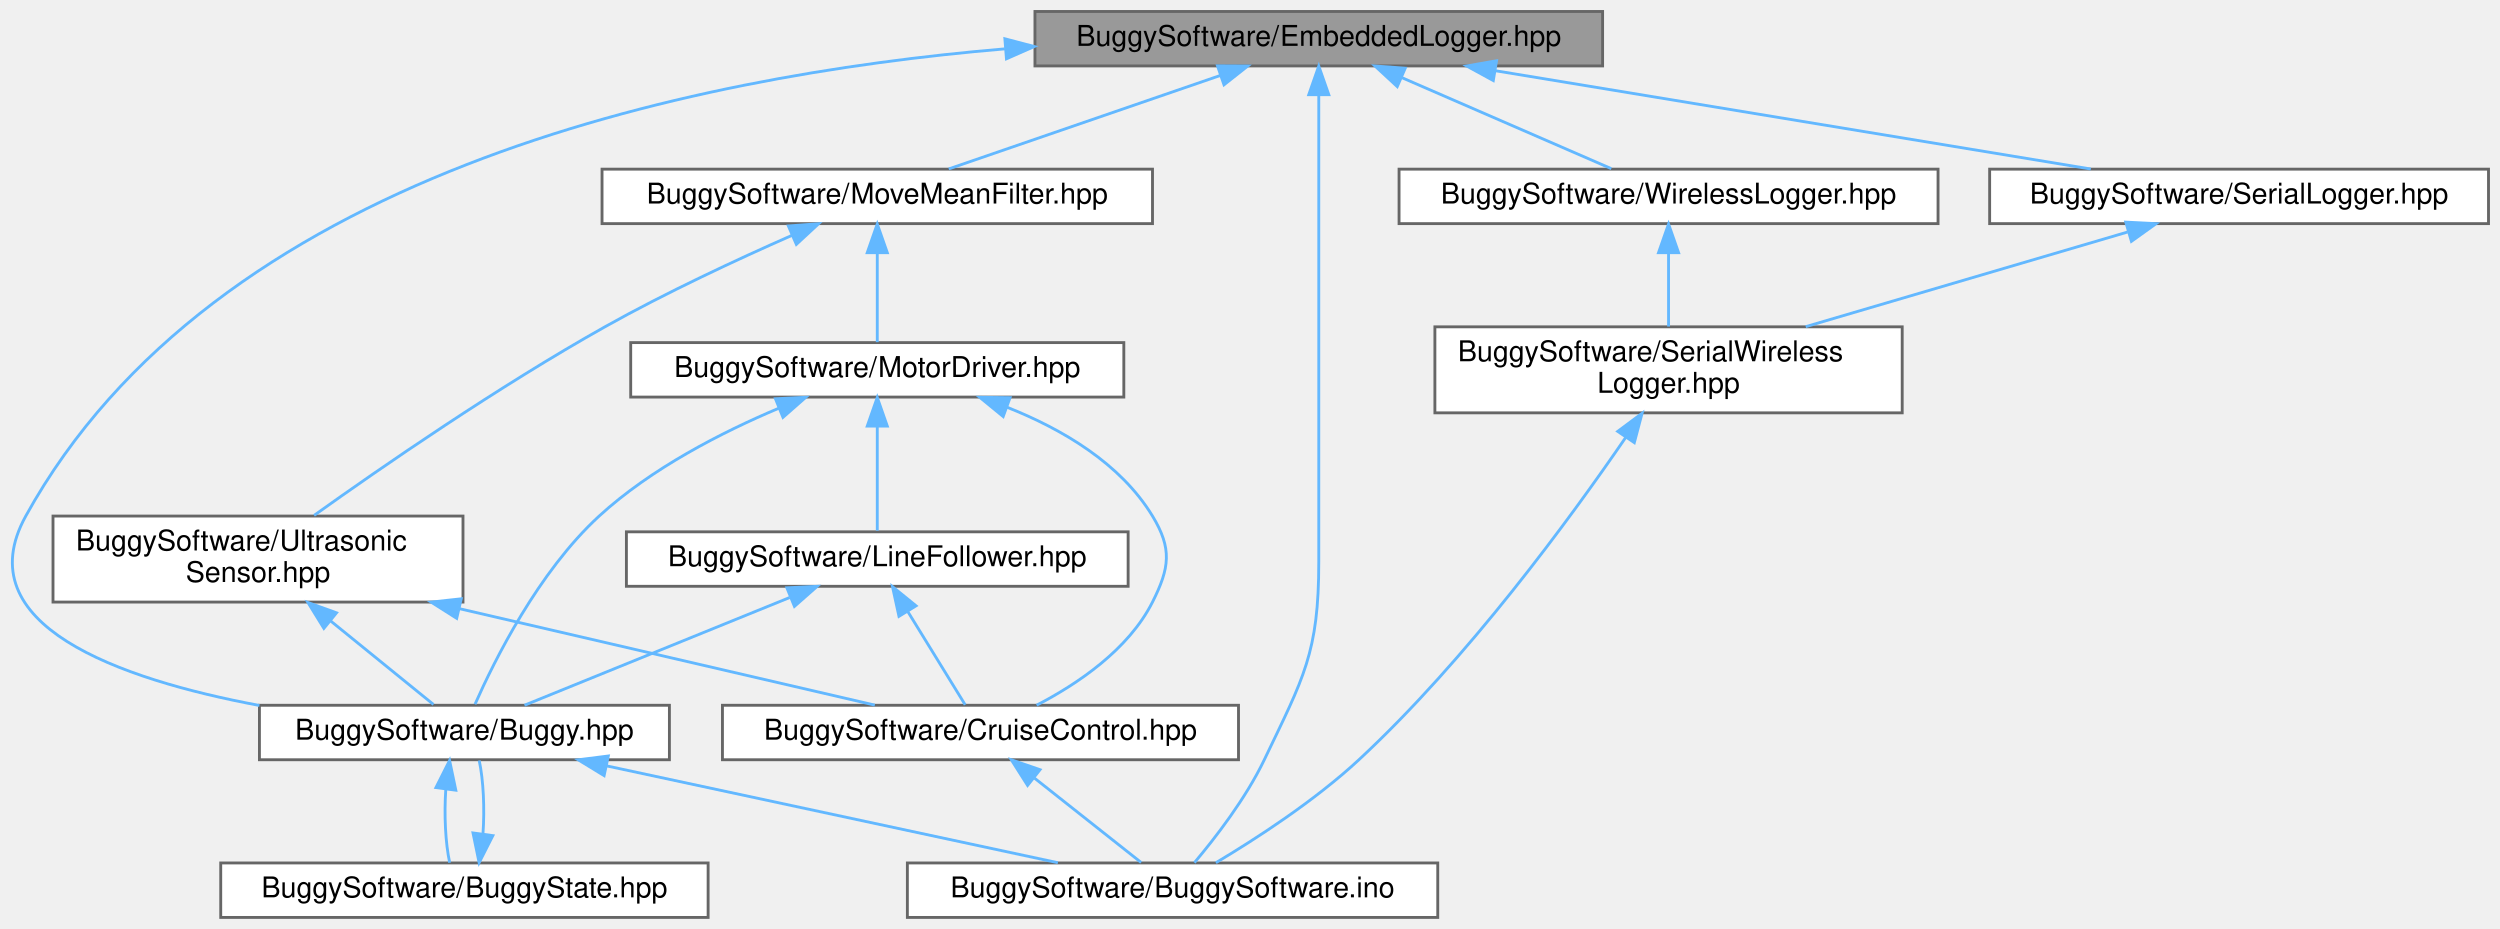
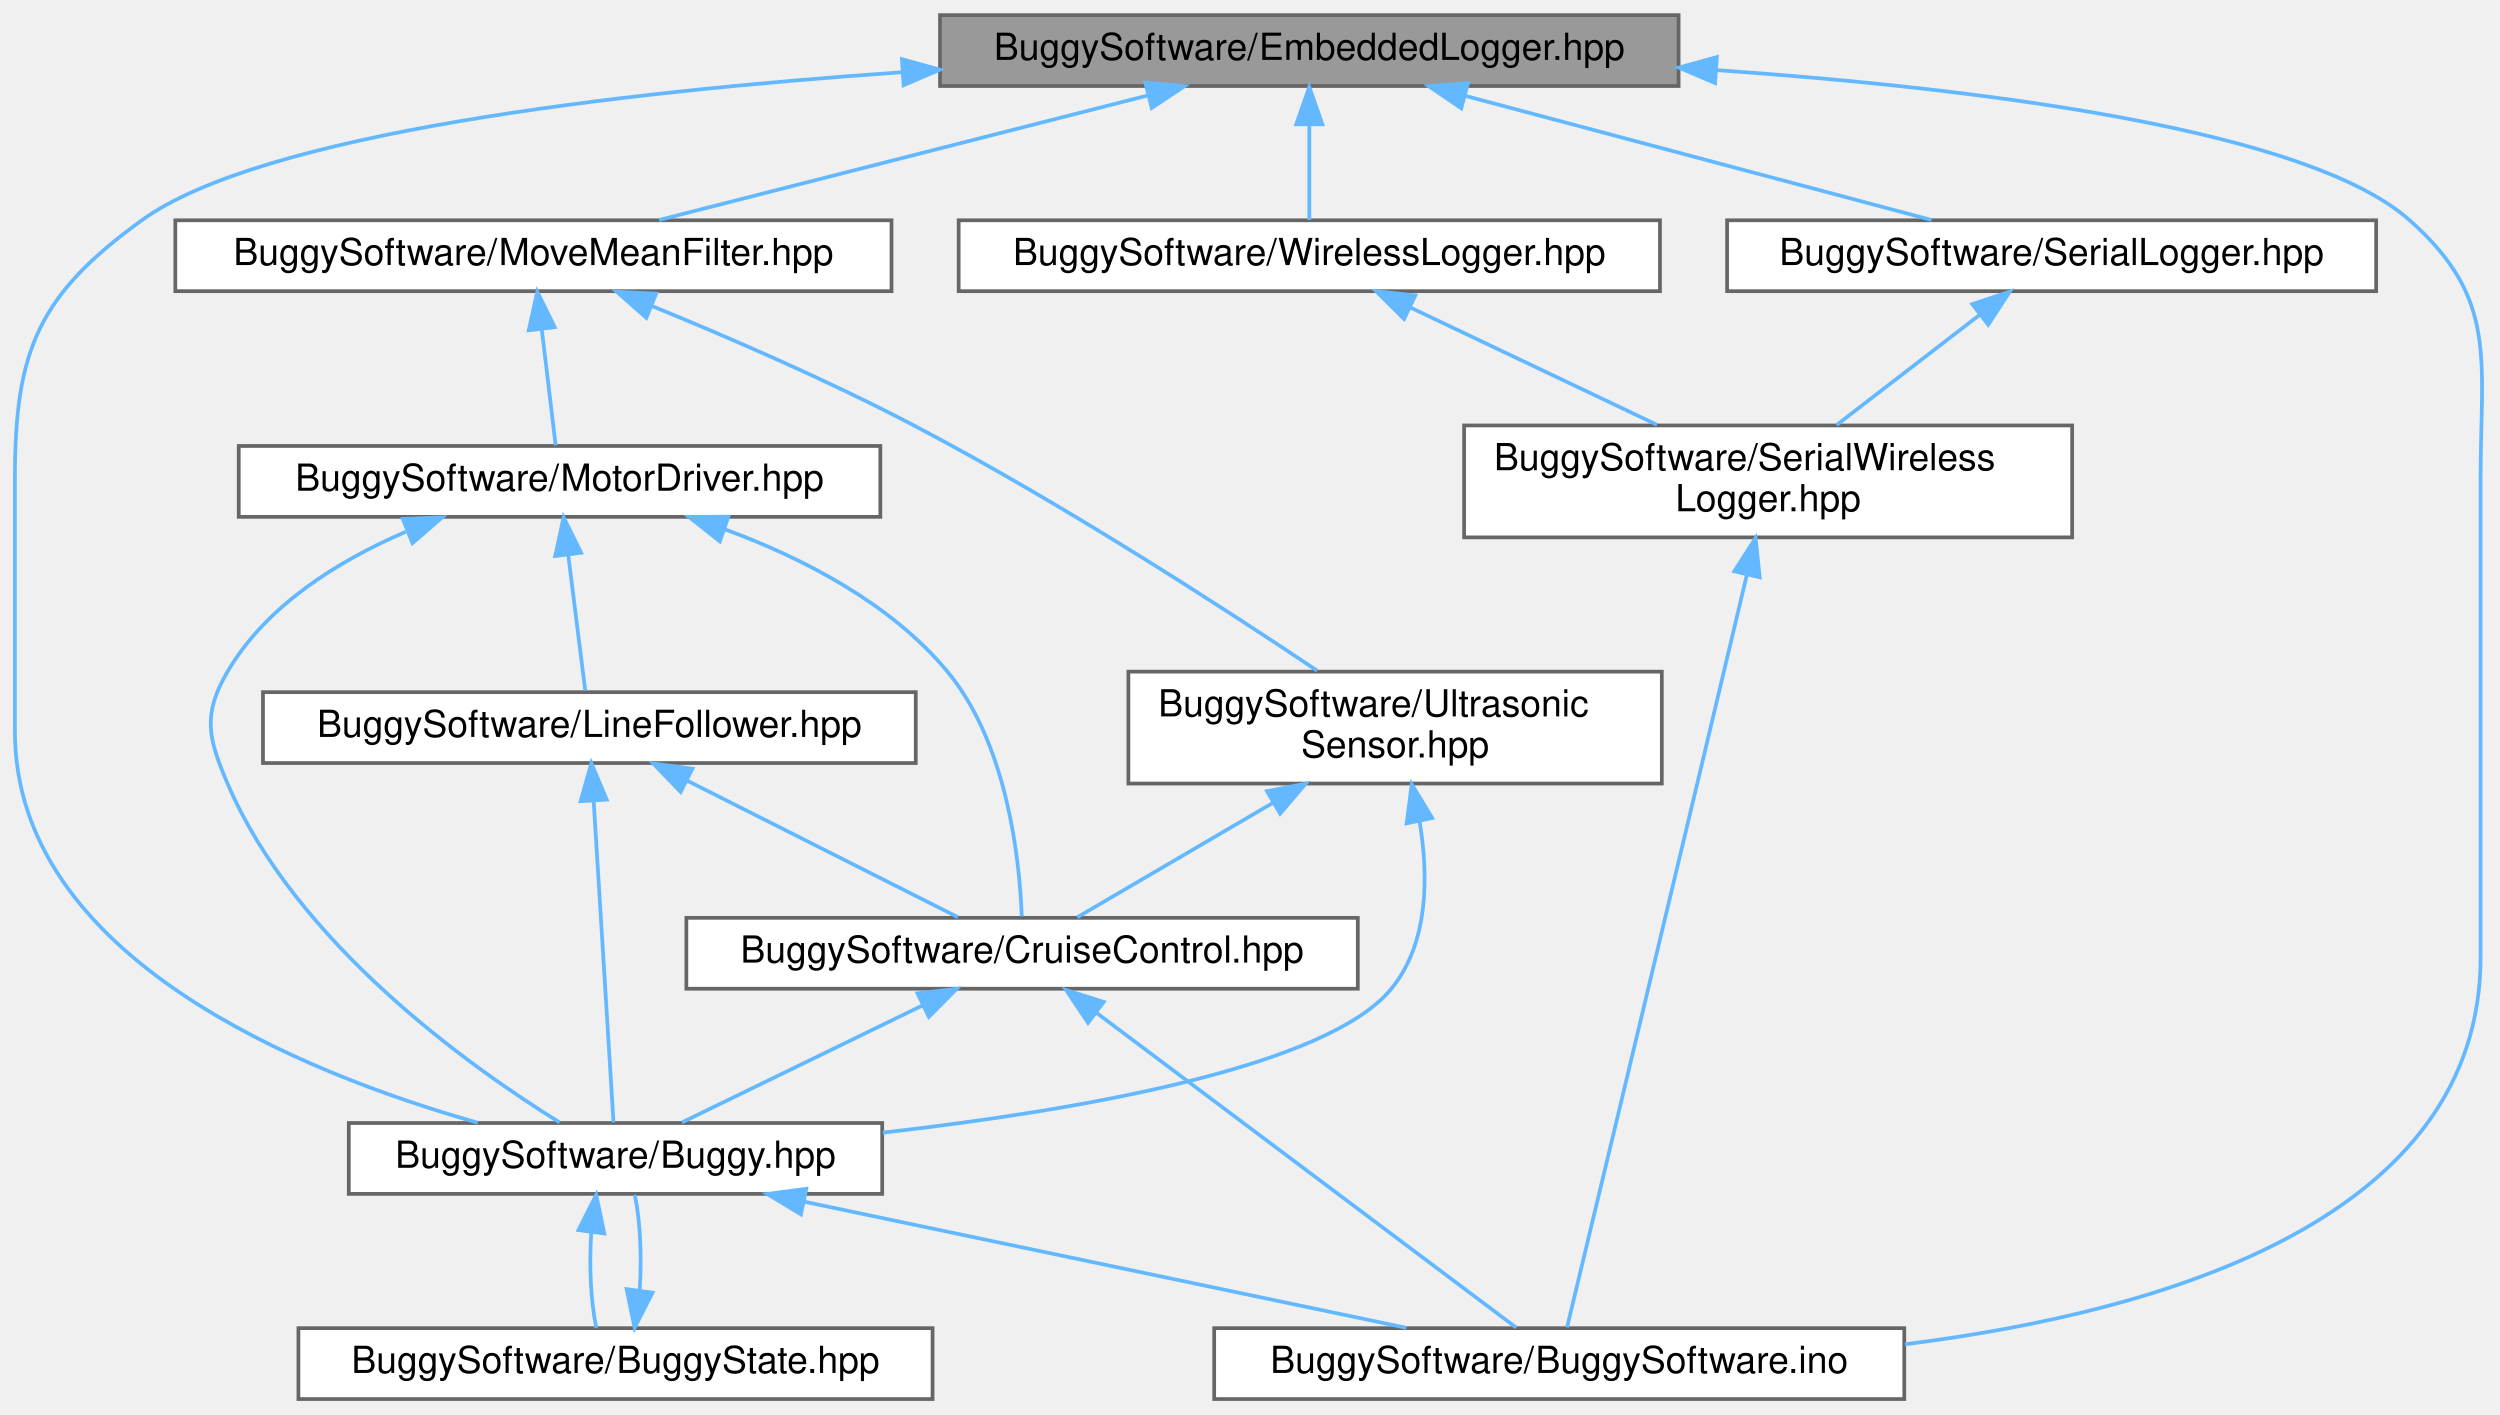
- <svg xmlns="http://www.w3.org/2000/svg" xmlns:xlink="http://www.w3.org/1999/xlink" width="872pt" height="324pt" viewBox="0.00 0.00 871.98 324.00">
-   <g id="graph0" class="graph" transform="scale(1 1) rotate(0) translate(4 320)">
+ <svg xmlns="http://www.w3.org/2000/svg" xmlns:xlink="http://www.w3.org/1999/xlink" width="670pt" height="379pt" viewBox="0.00 0.00 670.20 379.00">
+   <g id="graph0" class="graph" transform="scale(1 1) rotate(0) translate(4 375)">
    <g id="Node000001" class="node">
      <g id="a_Node000001">
        <a xlink:title=" ">
-           <polygon fill="#999999" stroke="#666666" points="554.98,-316 356.98,-316 356.98,-297 554.98,-297 554.98,-316" />
-           <text text-anchor="middle" x="455.98" y="-304" font-family="Helvetica,sans-Serif" font-size="10.00">BuggySoftware/EmbeddedLogger.hpp</text>
+           <polygon fill="#999999" stroke="#666666" points="446,-371 248,-371 248,-352 446,-352 446,-371" />
+           <text text-anchor="middle" x="347" y="-359" font-family="Helvetica,sans-Serif" font-size="10.00">BuggySoftware/EmbeddedLogger.hpp</text>
        </a>
      </g>
    </g>
    <g id="Node000002" class="node">
      <g id="a_Node000002">
        <a xlink:href="Buggy_8hpp_source.html" target="_top" xlink:title=" ">
-           <polygon fill="white" stroke="#666666" points="229.48,-74 86.48,-74 86.48,-55 229.48,-55 229.48,-74" />
-           <text text-anchor="middle" x="157.98" y="-62" font-family="Helvetica,sans-Serif" font-size="10.00">BuggySoftware/Buggy.hpp</text>
+           <polygon fill="white" stroke="#666666" points="232.5,-74 89.5,-74 89.5,-55 232.5,-55 232.5,-74" />
+           <text text-anchor="middle" x="161" y="-62" font-family="Helvetica,sans-Serif" font-size="10.00">BuggySoftware/Buggy.hpp</text>
        </a>
      </g>
    </g>
    <g id="edge1_Node000001_Node000002" class="edge">
      <g id="a_edge1_Node000001_Node000002">
        <a xlink:title=" ">
-           <path fill="none" stroke="#63b8ff" d="M346.49,-302.96C235.36,-293.54 70.62,-258.97 4.98,-140 -15.94,-102.1 37.19,-83.18 86.47,-73.93" />
-           <polygon fill="#63b8ff" stroke="#63b8ff" points="346.49,-306.47 356.74,-303.77 347.04,-299.49 346.49,-306.47" />
+           <path fill="none" stroke="#63b8ff" d="M237.73,-355.69C160.76,-350.34 65.95,-339.16 34,-316 6.32,-295.94 0,-281.19 0,-247 0,-247 0,-247 0,-179 0,-118.64 76.53,-87.56 124.06,-74.08" />
+           <polygon fill="#63b8ff" stroke="#63b8ff" points="237.78,-359.2 247.99,-356.38 238.24,-352.22 237.78,-359.2" />
        </a>
      </g>
    </g>
    <g id="Node000003" class="node">
      <g id="a_Node000003">
        <a xlink:href="BuggySoftware_8ino.html" target="_top" xlink:title="This is the main entry point for the Buggy software.">
-           <polygon fill="white" stroke="#666666" points="497.48,-19 312.48,-19 312.48,0 497.48,0 497.48,-19" />
-           <text text-anchor="middle" x="404.98" y="-7" font-family="Helvetica,sans-Serif" font-size="10.00">BuggySoftware/BuggySoftware.ino</text>
+           <polygon fill="white" stroke="#666666" points="506.5,-19 321.5,-19 321.5,0 506.5,0 506.5,-19" />
+           <text text-anchor="middle" x="414" y="-7" font-family="Helvetica,sans-Serif" font-size="10.00">BuggySoftware/BuggySoftware.ino</text>
        </a>
      </g>
    </g>
    <g id="edge5_Node000001_Node000003" class="edge">
      <g id="a_edge5_Node000001_Node000003">
        <a xlink:title=" ">
-           <path fill="none" stroke="#63b8ff" d="M455.98,-286.81C455.98,-264.31 455.98,-225.39 455.98,-192 455.98,-192 455.98,-192 455.98,-124 455.98,-92.19 450.7,-83.7 436.98,-55 430.49,-41.44 419.82,-27.66 412.6,-19.11" />
-           <polygon fill="#63b8ff" stroke="#63b8ff" points="452.48,-286.96 455.98,-296.96 459.48,-286.96 452.48,-286.96" />
+           <path fill="none" stroke="#63b8ff" d="M456.14,-356.26C528.42,-351.22 614.76,-340.18 642,-316 665.79,-294.89 661,-278.81 661,-247 661,-247 661,-247 661,-118.5 661,-48.53 576.76,-23.45 506.68,-14.69" />
+           <polygon fill="#63b8ff" stroke="#63b8ff" points="455.78,-352.78 446.04,-356.94 456.25,-359.76 455.78,-352.78" />
        </a>
      </g>
    </g>
    <g id="Node000005" class="node">
      <g id="a_Node000005">
        <a xlink:href="MoveMeanFilter_8hpp_source.html" target="_top" xlink:title=" ">
-           <polygon fill="white" stroke="#666666" points="397.98,-261 205.98,-261 205.98,-242 397.98,-242 397.98,-261" />
-           <text text-anchor="middle" x="301.98" y="-249" font-family="Helvetica,sans-Serif" font-size="10.00">BuggySoftware/MoveMeanFilter.hpp</text>
+           <polygon fill="white" stroke="#666666" points="235,-316 43,-316 43,-297 235,-297 235,-316" />
+           <text text-anchor="middle" x="139" y="-304" font-family="Helvetica,sans-Serif" font-size="10.00">BuggySoftware/MoveMeanFilter.hpp</text>
        </a>
      </g>
    </g>
    <g id="edge6_Node000001_Node000005" class="edge">
      <g id="a_edge6_Node000001_Node000005">
        <a xlink:title=" ">
-           <path fill="none" stroke="#63b8ff" d="M421.6,-293.67C392.88,-283.79 352.62,-269.93 326.91,-261.08" />
-           <polygon fill="#63b8ff" stroke="#63b8ff" points="420.64,-297.04 431.23,-296.98 422.92,-290.42 420.64,-297.04" />
+           <path fill="none" stroke="#63b8ff" d="M303.59,-349.44C264.65,-339.52 208.31,-325.16 172.68,-316.08" />
+           <polygon fill="#63b8ff" stroke="#63b8ff" points="303.03,-352.91 313.58,-351.98 304.76,-346.12 303.03,-352.91" />
        </a>
      </g>
    </g>
    <g id="Node000010" class="node">
      <g id="a_Node000010">
        <a xlink:href="SerialLogger_8hpp_source.html" target="_top" xlink:title=" ">
-           <polygon fill="white" stroke="#666666" points="863.98,-261 689.98,-261 689.98,-242 863.98,-242 863.98,-261" />
-           <text text-anchor="middle" x="776.98" y="-249" font-family="Helvetica,sans-Serif" font-size="10.00">BuggySoftware/SerialLogger.hpp</text>
-         </a>
-       </g>
-     </g>
-     <g id="edge17_Node000001_Node000010" class="edge">
-       <g id="a_edge17_Node000001_Node000010">
-         <a xlink:title=" ">
-           <path fill="none" stroke="#63b8ff" d="M517.69,-295.31C577.97,-285.36 668.67,-270.38 725.26,-261.04" />
-           <polygon fill="#63b8ff" stroke="#63b8ff" points="516.85,-291.9 507.55,-296.98 517.99,-298.81 516.85,-291.9" />
+           <polygon fill="white" stroke="#666666" points="633,-316 459,-316 459,-297 633,-297 633,-316" />
+           <text text-anchor="middle" x="546" y="-304" font-family="Helvetica,sans-Serif" font-size="10.00">BuggySoftware/SerialLogger.hpp</text>
+         </a>
+       </g>
+     </g>
+     <g id="edge18_Node000001_Node000010" class="edge">
+       <g id="a_edge18_Node000001_Node000010">
+         <a xlink:title=" ">
+           <path fill="none" stroke="#63b8ff" d="M389.01,-349.31C426.25,-339.39 479.84,-325.12 513.78,-316.08" />
+           <polygon fill="#63b8ff" stroke="#63b8ff" points="387.74,-346.03 378.97,-351.98 389.54,-352.79 387.74,-346.03" />
        </a>
      </g>
    </g>
    <g id="Node000012" class="node">
      <g id="a_Node000012">
        <a xlink:href="WirelessLogger_8hpp_source.html" target="_top" xlink:title=" ">
-           <polygon fill="white" stroke="#666666" points="671.98,-261 483.98,-261 483.98,-242 671.98,-242 671.98,-261" />
-           <text text-anchor="middle" x="577.98" y="-249" font-family="Helvetica,sans-Serif" font-size="10.00">BuggySoftware/WirelessLogger.hpp</text>
-         </a>
-       </g>
-     </g>
-     <g id="edge20_Node000001_Node000012" class="edge">
-       <g id="a_edge20_Node000001_Node000012">
-         <a xlink:title=" ">
-           <path fill="none" stroke="#63b8ff" d="M484.99,-292.9C507.52,-283.11 538.17,-269.79 558.02,-261.17" />
-           <polygon fill="#63b8ff" stroke="#63b8ff" points="483.35,-289.79 475.58,-296.98 486.14,-296.21 483.35,-289.79" />
+           <polygon fill="white" stroke="#666666" points="441,-316 253,-316 253,-297 441,-297 441,-316" />
+           <text text-anchor="middle" x="347" y="-304" font-family="Helvetica,sans-Serif" font-size="10.00">BuggySoftware/WirelessLogger.hpp</text>
+         </a>
+       </g>
+     </g>
+     <g id="edge21_Node000001_Node000012" class="edge">
+       <g id="a_edge21_Node000001_Node000012">
+         <a xlink:title=" ">
+           <path fill="none" stroke="#63b8ff" d="M347,-341.66C347,-332.93 347,-322.99 347,-316.09" />
+           <polygon fill="#63b8ff" stroke="#63b8ff" points="343.5,-341.75 347,-351.75 350.5,-341.75 343.5,-341.75" />
        </a>
      </g>
    </g>
    <g id="edge2_Node000002_Node000003" class="edge">
      <g id="a_edge2_Node000002_Node000003">
        <a xlink:title=" ">
-           <path fill="none" stroke="#63b8ff" d="M207.48,-52.88C253.77,-42.94 322.04,-28.3 364.98,-19.08" />
-           <polygon fill="#63b8ff" stroke="#63b8ff" points="206.7,-49.46 197.66,-54.98 208.17,-56.31 206.7,-49.46" />
+           <path fill="none" stroke="#63b8ff" d="M211.7,-52.88C259.12,-42.94 329.05,-28.3 373.03,-19.08" />
+           <polygon fill="#63b8ff" stroke="#63b8ff" points="210.72,-49.51 201.65,-54.98 212.15,-56.36 210.72,-49.51" />
        </a>
      </g>
    </g>
    <g id="Node000004" class="node">
      <g id="a_Node000004">
        <a xlink:href="BuggyState_8hpp_source.html" target="_top" xlink:title=" ">
-           <polygon fill="white" stroke="#666666" points="242.98,-19 72.98,-19 72.98,0 242.98,0 242.98,-19" />
-           <text text-anchor="middle" x="157.98" y="-7" font-family="Helvetica,sans-Serif" font-size="10.00">BuggySoftware/BuggyState.hpp</text>
+           <polygon fill="white" stroke="#666666" points="246,-19 76,-19 76,0 246,0 246,-19" />
+           <text text-anchor="middle" x="161" y="-7" font-family="Helvetica,sans-Serif" font-size="10.00">BuggySoftware/BuggyState.hpp</text>
        </a>
      </g>
    </g>
    <g id="edge3_Node000002_Node000004" class="edge">
      <g id="a_edge3_Node000002_Node000004">
        <a xlink:title=" ">
-           <path fill="none" stroke="#63b8ff" d="M151.48,-44.66C150.88,-35.93 151.34,-25.99 152.84,-19.09" />
-           <polygon fill="#63b8ff" stroke="#63b8ff" points="148.04,-45.29 152.81,-54.75 154.98,-44.38 148.04,-45.29" />
+           <path fill="none" stroke="#63b8ff" d="M154.51,-44.66C153.91,-35.93 154.36,-25.99 155.87,-19.09" />
+           <polygon fill="#63b8ff" stroke="#63b8ff" points="151.06,-45.29 155.83,-54.75 158,-44.38 151.06,-45.29" />
        </a>
      </g>
    </g>
    <g id="edge4_Node000004_Node000002" class="edge">
      <g id="a_edge4_Node000004_Node000002">
        <a xlink:title=" ">
-           <path fill="none" stroke="#63b8ff" d="M164.45,-29.13C165.07,-37.85 164.63,-47.8 163.14,-54.75" />
-           <polygon fill="#63b8ff" stroke="#63b8ff" points="167.9,-28.53 163.11,-19.09 160.97,-29.47 167.9,-28.53" />
+           <path fill="none" stroke="#63b8ff" d="M167.48,-29.13C168.1,-37.85 167.66,-47.8 166.17,-54.75" />
+           <polygon fill="#63b8ff" stroke="#63b8ff" points="170.93,-28.53 166.13,-19.09 163.99,-29.47 170.93,-28.53" />
        </a>
      </g>
    </g>
    <g id="Node000006" class="node">
      <g id="a_Node000006">
        <a xlink:href="MotorDriver_8hpp_source.html" target="_top" xlink:title=" ">
-           <polygon fill="white" stroke="#666666" points="387.98,-200.5 215.98,-200.5 215.98,-181.5 387.98,-181.5 387.98,-200.5" />
-           <text text-anchor="middle" x="301.98" y="-188.5" font-family="Helvetica,sans-Serif" font-size="10.00">BuggySoftware/MotorDriver.hpp</text>
+           <polygon fill="white" stroke="#666666" points="232,-255.5 60,-255.5 60,-236.5 232,-236.5 232,-255.5" />
+           <text text-anchor="middle" x="146" y="-243.5" font-family="Helvetica,sans-Serif" font-size="10.00">BuggySoftware/MotorDriver.hpp</text>
        </a>
      </g>
    </g>
    <g id="edge7_Node000005_Node000006" class="edge">
      <g id="a_edge7_Node000005_Node000006">
        <a xlink:title=" ">
-           <path fill="none" stroke="#63b8ff" d="M301.98,-231.66C301.98,-221.24 301.98,-208.8 301.98,-200.67" />
-           <polygon fill="#63b8ff" stroke="#63b8ff" points="298.48,-231.87 301.98,-241.87 305.48,-231.87 298.48,-231.87" />
+           <path fill="none" stroke="#63b8ff" d="M141.25,-286.66C142.5,-276.24 143.99,-263.8 144.96,-255.67" />
+           <polygon fill="#63b8ff" stroke="#63b8ff" points="137.75,-286.52 140.03,-296.87 144.7,-287.35 137.75,-286.52" />
        </a>
      </g>
    </g>
    <g id="Node000009" class="node">
      <g id="a_Node000009">
        <a xlink:href="UltrasonicSensor_8hpp_source.html" target="_top" xlink:title=" ">
-           <polygon fill="white" stroke="#666666" points="157.48,-140 14.48,-140 14.48,-110 157.48,-110 157.48,-140" />
-           <text text-anchor="start" x="22.48" y="-128" font-family="Helvetica,sans-Serif" font-size="10.00">BuggySoftware/Ultrasonic</text>
-           <text text-anchor="middle" x="85.98" y="-117" font-family="Helvetica,sans-Serif" font-size="10.00">Sensor.hpp</text>
-         </a>
-       </g>
-     </g>
-     <g id="edge14_Node000005_Node000009" class="edge">
-       <g id="a_edge14_Node000005_Node000009">
-         <a xlink:title=" ">
-           <path fill="none" stroke="#63b8ff" d="M272.19,-237.89C253.18,-229.52 228.21,-217.91 206.98,-206 169.86,-185.18 129.01,-156.99 105.54,-140.23" />
-           <polygon fill="#63b8ff" stroke="#63b8ff" points="270.97,-241.18 281.53,-241.96 273.76,-234.76 270.97,-241.18" />
+           <polygon fill="white" stroke="#666666" points="441.5,-195 298.5,-195 298.5,-165 441.5,-165 441.5,-195" />
+           <text text-anchor="start" x="306.5" y="-183" font-family="Helvetica,sans-Serif" font-size="10.00">BuggySoftware/Ultrasonic</text>
+           <text text-anchor="middle" x="370" y="-172" font-family="Helvetica,sans-Serif" font-size="10.00">Sensor.hpp</text>
+         </a>
+       </g>
+     </g>
+     <g id="edge15_Node000005_Node000009" class="edge">
+       <g id="a_edge15_Node000005_Node000009">
+         <a xlink:title=" ">
+           <path fill="none" stroke="#63b8ff" d="M170.77,-293.02C191.18,-284.67 218.06,-273.04 241,-261 280.44,-240.31 324.02,-212.07 349.09,-195.27" />
+           <polygon fill="#63b8ff" stroke="#63b8ff" points="169.27,-289.85 161.32,-296.85 171.9,-296.34 169.27,-289.85" />
        </a>
      </g>
    </g>
    <g id="edge8_Node000006_Node000002" class="edge">
      <g id="a_edge8_Node000006_Node000002">
        <a xlink:title=" ">
-           <path fill="none" stroke="#63b8ff" d="M267.7,-177.64C247.77,-169.23 223.1,-156.61 204.98,-140 183.78,-120.57 168.37,-89.5 161.68,-74.36" />
-           <polygon fill="#63b8ff" stroke="#63b8ff" points="266.47,-180.91 277.05,-181.42 269.09,-174.42 266.47,-180.91" />
+           <path fill="none" stroke="#63b8ff" d="M104.78,-232.5C86.78,-224.76 67.42,-212.81 57,-195 50.27,-183.49 51.76,-177.26 57,-165 75.26,-122.26 121.89,-89.1 146.02,-74.16" />
+           <polygon fill="#63b8ff" stroke="#63b8ff" points="103.99,-235.95 114.58,-236.38 106.57,-229.44 103.99,-235.95" />
        </a>
      </g>
    </g>
    <g id="Node000007" class="node">
      <g id="a_Node000007">
        <a xlink:href="CruiseControl_8hpp_source.html" target="_top" xlink:title=" ">
-           <polygon fill="white" stroke="#666666" points="427.98,-74 247.98,-74 247.98,-55 427.98,-55 427.98,-74" />
-           <text text-anchor="middle" x="337.98" y="-62" font-family="Helvetica,sans-Serif" font-size="10.00">BuggySoftware/CruiseControl.hpp</text>
+           <polygon fill="white" stroke="#666666" points="360,-129 180,-129 180,-110 360,-110 360,-129" />
+           <text text-anchor="middle" x="270" y="-117" font-family="Helvetica,sans-Serif" font-size="10.00">BuggySoftware/CruiseControl.hpp</text>
        </a>
      </g>
    </g>
    <g id="edge9_Node000006_Node000007" class="edge">
      <g id="a_edge9_Node000006_Node000007">
        <a xlink:title=" ">
-           <path fill="none" stroke="#63b8ff" d="M347.25,-177.95C366.39,-170.37 386.8,-158.42 397.98,-140 404.89,-128.6 403.97,-121.91 397.98,-110 389.58,-93.32 371.64,-81.32 357.56,-74.02" />
-           <polygon fill="#63b8ff" stroke="#63b8ff" points="345.9,-174.71 337.7,-181.42 348.3,-181.29 345.9,-174.71" />
+           <path fill="none" stroke="#63b8ff" d="M190.33,-233.16C211.18,-225.47 234.76,-213.37 250,-195 266.07,-175.62 269.33,-144.53 269.92,-129.38" />
+           <polygon fill="#63b8ff" stroke="#63b8ff" points="188.98,-229.92 180.67,-236.49 191.26,-236.54 188.98,-229.92" />
        </a>
      </g>
    </g>
    <g id="Node000008" class="node">
      <g id="a_Node000008">
        <a xlink:href="LineFollower_8hpp_source.html" target="_top" xlink:title=" ">
-           <polygon fill="white" stroke="#666666" points="389.48,-134.5 214.48,-134.5 214.48,-115.5 389.48,-115.5 389.48,-134.5" />
-           <text text-anchor="middle" x="301.98" y="-122.5" font-family="Helvetica,sans-Serif" font-size="10.00">BuggySoftware/LineFollower.hpp</text>
-         </a>
-       </g>
-     </g>
-     <g id="edge11_Node000006_Node000008" class="edge">
-       <g id="a_edge11_Node000006_Node000008">
-         <a xlink:title=" ">
-           <path fill="none" stroke="#63b8ff" d="M301.98,-171.08C301.98,-159.13 301.98,-144.22 301.98,-134.91" />
-           <polygon fill="#63b8ff" stroke="#63b8ff" points="298.48,-171.37 301.98,-181.37 305.48,-171.37 298.48,-171.37" />
-         </a>
-       </g>
-     </g>
-     <g id="edge10_Node000007_Node000003" class="edge">
-       <g id="a_edge10_Node000007_Node000003">
-         <a xlink:title=" ">
-           <path fill="none" stroke="#63b8ff" d="M356.81,-48.6C368.81,-39.11 383.95,-27.13 394.01,-19.17" />
-           <polygon fill="#63b8ff" stroke="#63b8ff" points="354.41,-46.04 348.74,-54.98 358.75,-51.53 354.41,-46.04" />
-         </a>
-       </g>
-     </g>
-     <g id="edge12_Node000008_Node000002" class="edge">
-       <g id="a_edge12_Node000008_Node000002">
-         <a xlink:title=" ">
-           <path fill="none" stroke="#63b8ff" d="M271.41,-111.58C243.59,-100.28 203.27,-83.9 178.94,-74.02" />
-           <polygon fill="#63b8ff" stroke="#63b8ff" points="270.45,-114.97 281.04,-115.49 273.09,-108.49 270.45,-114.97" />
-         </a>
-       </g>
-     </g>
-     <g id="edge13_Node000008_Node000007" class="edge">
-       <g id="a_edge13_Node000008_Node000007">
-         <a xlink:title=" ">
-           <path fill="none" stroke="#63b8ff" d="M312.56,-106.8C319.16,-96.08 327.37,-82.73 332.64,-74.17" />
-           <polygon fill="#63b8ff" stroke="#63b8ff" points="309.55,-105.02 307.29,-115.37 315.51,-108.69 309.55,-105.02" />
-         </a>
-       </g>
-     </g>
-     <g id="edge15_Node000009_Node000002" class="edge">
-       <g id="a_edge15_Node000009_Node000002">
-         <a xlink:title=" ">
-           <path fill="none" stroke="#63b8ff" d="M111.17,-103.53C123.5,-93.51 137.69,-81.98 147.19,-74.27" />
-           <polygon fill="#63b8ff" stroke="#63b8ff" points="108.96,-100.82 103.4,-109.84 113.37,-106.25 108.96,-100.82" />
-         </a>
-       </g>
-     </g>
-     <g id="edge16_Node000009_Node000007" class="edge">
-       <g id="a_edge16_Node000009_Node000007">
-         <a xlink:title=" ">
-           <path fill="none" stroke="#63b8ff" d="M156.16,-107.71C203.18,-96.79 263.2,-82.86 301.13,-74.05" />
-           <polygon fill="#63b8ff" stroke="#63b8ff" points="155.29,-104.32 146.34,-109.99 156.87,-111.14 155.29,-104.32" />
+           <polygon fill="white" stroke="#666666" points="241.5,-189.5 66.5,-189.5 66.5,-170.5 241.5,-170.5 241.5,-189.5" />
+           <text text-anchor="middle" x="154" y="-177.5" font-family="Helvetica,sans-Serif" font-size="10.00">BuggySoftware/LineFollower.hpp</text>
+         </a>
+       </g>
+     </g>
+     <g id="edge12_Node000006_Node000008" class="edge">
+       <g id="a_edge12_Node000006_Node000008">
+         <a xlink:title=" ">
+           <path fill="none" stroke="#63b8ff" d="M148.36,-226.08C149.86,-214.13 151.72,-199.22 152.89,-189.91" />
+           <polygon fill="#63b8ff" stroke="#63b8ff" points="144.85,-226.01 147.08,-236.37 151.79,-226.88 144.85,-226.01" />
+         </a>
+       </g>
+     </g>
+     <g id="edge10_Node000007_Node000002" class="edge">
+       <g id="a_edge10_Node000007_Node000002">
+         <a xlink:title=" ">
+           <path fill="none" stroke="#63b8ff" d="M243.27,-105.5C223.21,-95.75 196.32,-82.68 178.83,-74.17" />
+           <polygon fill="#63b8ff" stroke="#63b8ff" points="241.96,-108.76 252.49,-109.98 245.02,-102.46 241.96,-108.76" />
+         </a>
+       </g>
+     </g>
+     <g id="edge11_Node000007_Node000003" class="edge">
+       <g id="a_edge11_Node000007_Node000003">
+         <a xlink:title=" ">
+           <path fill="none" stroke="#63b8ff" d="M290,-103.5C320.57,-80.57 377.97,-37.52 402.46,-19.16" />
+           <polygon fill="#63b8ff" stroke="#63b8ff" points="287.68,-100.86 281.78,-109.66 291.88,-106.46 287.68,-100.86" />
+         </a>
+       </g>
+     </g>
+     <g id="edge13_Node000008_Node000002" class="edge">
+       <g id="a_edge13_Node000008_Node000002">
+         <a xlink:title=" ">
+           <path fill="none" stroke="#63b8ff" d="M155.16,-160.15C156.7,-135.24 159.34,-92.38 160.47,-74.13" />
+           <polygon fill="#63b8ff" stroke="#63b8ff" points="151.65,-160.27 154.53,-170.47 158.64,-160.7 151.65,-160.27" />
+         </a>
+       </g>
+     </g>
+     <g id="edge14_Node000008_Node000007" class="edge">
+       <g id="a_edge14_Node000008_Node000007">
+         <a xlink:title=" ">
+           <path fill="none" stroke="#63b8ff" d="M180.32,-165.73C202.53,-154.53 233.68,-138.82 252.81,-129.17" />
+           <polygon fill="#63b8ff" stroke="#63b8ff" points="178.47,-162.74 171.12,-170.37 181.62,-168.99 178.47,-162.74" />
+         </a>
+       </g>
+     </g>
+     <g id="edge16_Node000009_Node000002" class="edge">
+       <g id="a_edge16_Node000009_Node000002">
+         <a xlink:title=" ">
+           <path fill="none" stroke="#63b8ff" d="M376.54,-154.98C378.98,-140.4 379.09,-122.3 369,-110 351.78,-89.02 285.75,-77.46 232.65,-71.42" />
+           <polygon fill="#63b8ff" stroke="#63b8ff" points="373.1,-154.33 374.46,-164.83 379.95,-155.77 373.1,-154.33" />
+         </a>
+       </g>
+     </g>
+     <g id="edge17_Node000009_Node000007" class="edge">
+       <g id="a_edge17_Node000009_Node000007">
+         <a xlink:title=" ">
+           <path fill="none" stroke="#63b8ff" d="M337.15,-159.78C319.46,-149.43 298.51,-137.18 284.77,-129.14" />
+           <polygon fill="#63b8ff" stroke="#63b8ff" points="335.65,-162.96 346.05,-164.99 339.18,-156.92 335.65,-162.96" />
        </a>
      </g>
    </g>
    <g id="Node000011" class="node">
      <g id="a_Node000011">
        <a xlink:href="SerialWirelessLogger_8hpp_source.html" target="_top" xlink:title=" ">
-           <polygon fill="white" stroke="#666666" points="659.48,-206 496.48,-206 496.48,-176 659.48,-176 659.48,-206" />
-           <text text-anchor="start" x="504.48" y="-194" font-family="Helvetica,sans-Serif" font-size="10.00">BuggySoftware/SerialWireless</text>
-           <text text-anchor="middle" x="577.98" y="-183" font-family="Helvetica,sans-Serif" font-size="10.00">Logger.hpp</text>
-         </a>
-       </g>
-     </g>
-     <g id="edge18_Node000010_Node000011" class="edge">
-       <g id="a_edge18_Node000010_Node000011">
-         <a xlink:title=" ">
-           <path fill="none" stroke="#63b8ff" d="M738.12,-239.08C705.98,-229.63 660.2,-216.17 625.82,-206.06" />
-           <polygon fill="#63b8ff" stroke="#63b8ff" points="737.46,-242.53 748.04,-241.99 739.43,-235.82 737.46,-242.53" />
-         </a>
-       </g>
-     </g>
-     <g id="edge19_Node000011_Node000003" class="edge">
-       <g id="a_edge19_Node000011_Node000003">
-         <a xlink:title=" ">
-           <path fill="none" stroke="#63b8ff" d="M563.06,-167.45C543.7,-139.19 507.89,-90.19 469.98,-55 454.44,-40.58 433.89,-27.31 420.09,-19.08" />
-           <polygon fill="#63b8ff" stroke="#63b8ff" points="560.25,-169.53 568.75,-175.85 566.04,-165.61 560.25,-169.53" />
-         </a>
-       </g>
-     </g>
-     <g id="edge21_Node000012_Node000011" class="edge">
-       <g id="a_edge21_Node000012_Node000011">
-         <a xlink:title=" ">
-           <path fill="none" stroke="#63b8ff" d="M577.98,-231.65C577.98,-223.36 577.98,-213.78 577.98,-206.11" />
-           <polygon fill="#63b8ff" stroke="#63b8ff" points="574.48,-231.87 577.98,-241.87 581.48,-231.87 574.48,-231.87" />
+           <polygon fill="white" stroke="#666666" points="551.5,-261 388.5,-261 388.5,-231 551.5,-231 551.5,-261" />
+           <text text-anchor="start" x="396.5" y="-249" font-family="Helvetica,sans-Serif" font-size="10.00">BuggySoftware/SerialWireless</text>
+           <text text-anchor="middle" x="470" y="-238" font-family="Helvetica,sans-Serif" font-size="10.00">Logger.hpp</text>
+         </a>
+       </g>
+     </g>
+     <g id="edge19_Node000010_Node000011" class="edge">
+       <g id="a_edge19_Node000010_Node000011">
+         <a xlink:title=" ">
+           <path fill="none" stroke="#63b8ff" d="M526.86,-290.77C515.05,-281.68 499.99,-270.09 488.34,-261.11" />
+           <polygon fill="#63b8ff" stroke="#63b8ff" points="524.73,-293.54 534.79,-296.87 529,-287.99 524.73,-293.54" />
+         </a>
+       </g>
+     </g>
+     <g id="edge20_Node000011_Node000003" class="edge">
+       <g id="a_edge20_Node000011_Node000003">
+         <a xlink:title=" ">
+           <path fill="none" stroke="#63b8ff" d="M464.26,-220.8C460.5,-204.93 455.47,-183.73 451,-165 437.76,-109.46 421.74,-42.72 416.09,-19.21" />
+           <polygon fill="#63b8ff" stroke="#63b8ff" points="460.93,-221.91 466.64,-230.84 467.74,-220.3 460.93,-221.91" />
+         </a>
+       </g>
+     </g>
+     <g id="edge22_Node000012_Node000011" class="edge">
+       <g id="a_edge22_Node000012_Node000011">
+         <a xlink:title=" ">
+           <path fill="none" stroke="#63b8ff" d="M374.15,-292.59C393.69,-283.29 420.06,-270.75 440.19,-261.18" />
+           <polygon fill="#63b8ff" stroke="#63b8ff" points="372.41,-289.54 364.89,-296.99 375.42,-295.86 372.41,-289.54" />
        </a>
      </g>
    </g>
  </g>
</svg>
